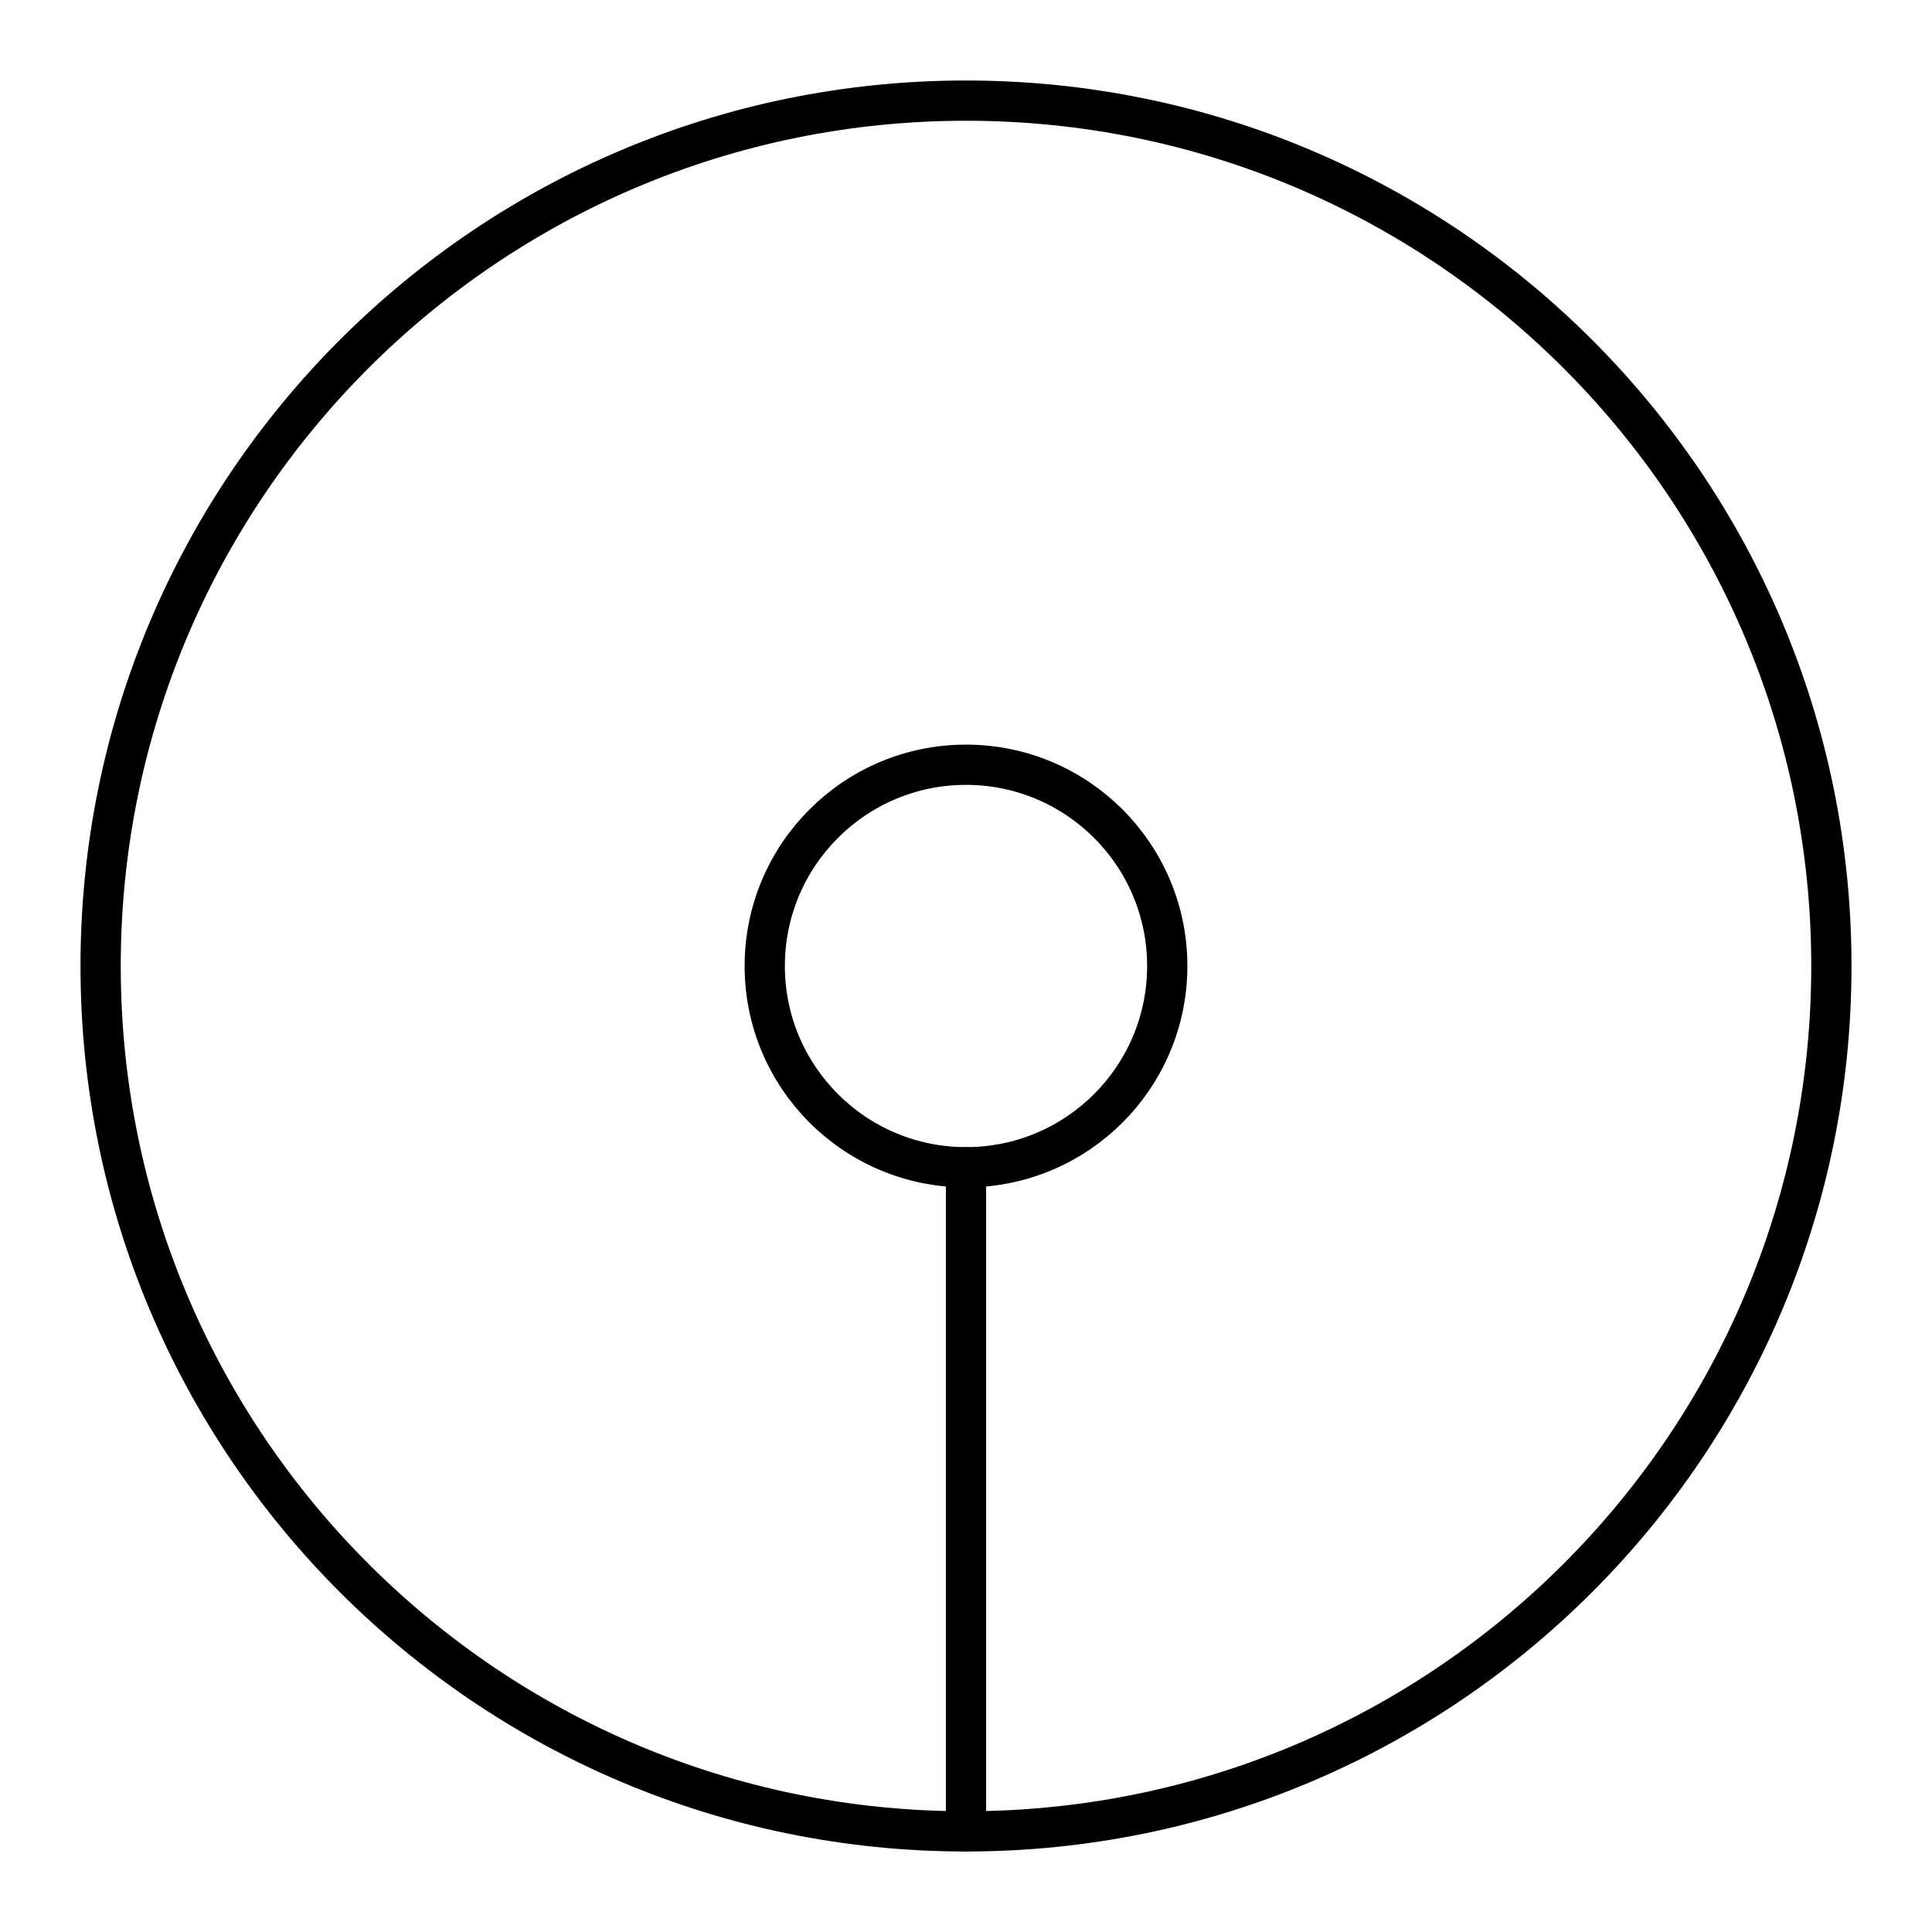
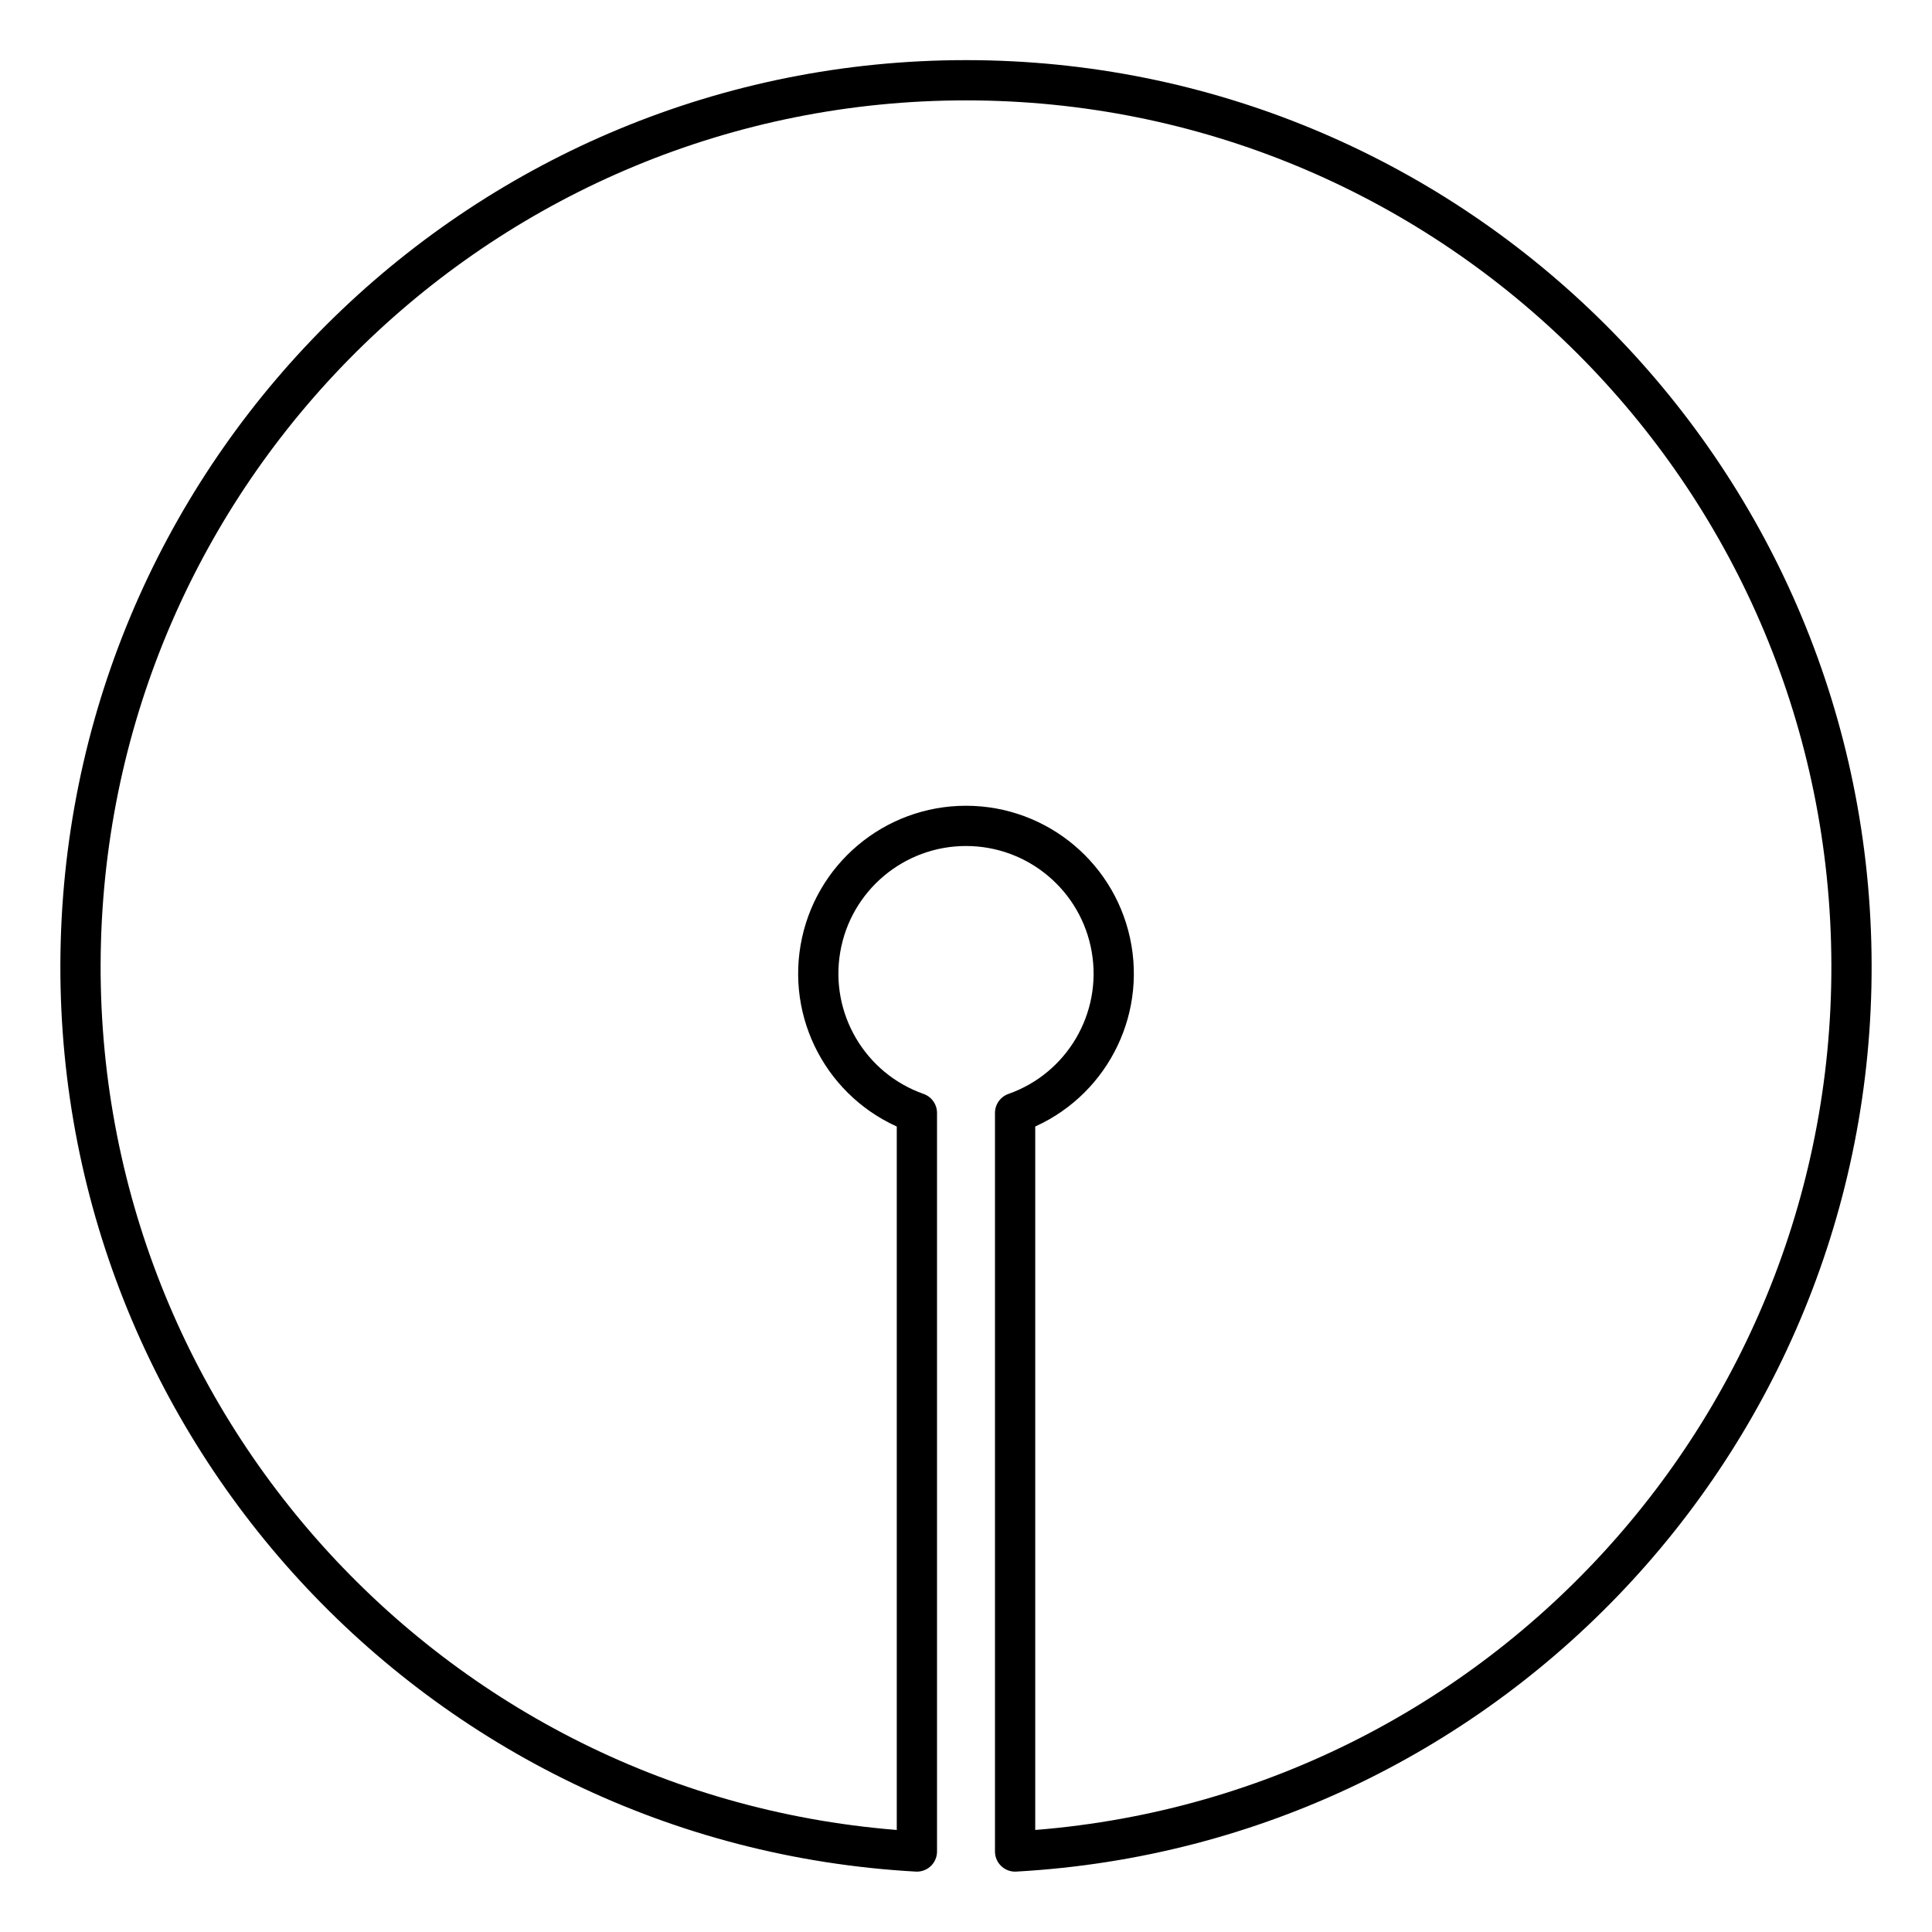
- <svg xmlns="http://www.w3.org/2000/svg" viewBox="0 0 48 48">
+ <svg xmlns="http://www.w3.org/2000/svg" id="a" viewBox="0 0 48 48">
  <defs>
-     <style>.a{fill:none;stroke:#000;stroke-linecap:round;stroke-linejoin:round;}</style>
+     <style>.b{fill:none;stroke:#000;stroke-linecap:round;stroke-linejoin:round;}</style>
  </defs>
-   <circle class="a" cx="24" cy="24" r="21.5" />
-   <circle class="a" cx="24" cy="24" r="5" />
-   <line class="a" x1="24" y1="29" x2="24" y2="45.5" />
+   <path class="b" d="M25.22,46.00A22.00 22.02 -0.00 1 0 22.78,46.00L22.78,27.65A3.67 3.67 -0.00 1 1 25.22,27.65L25.22,46.00z" />
</svg>
